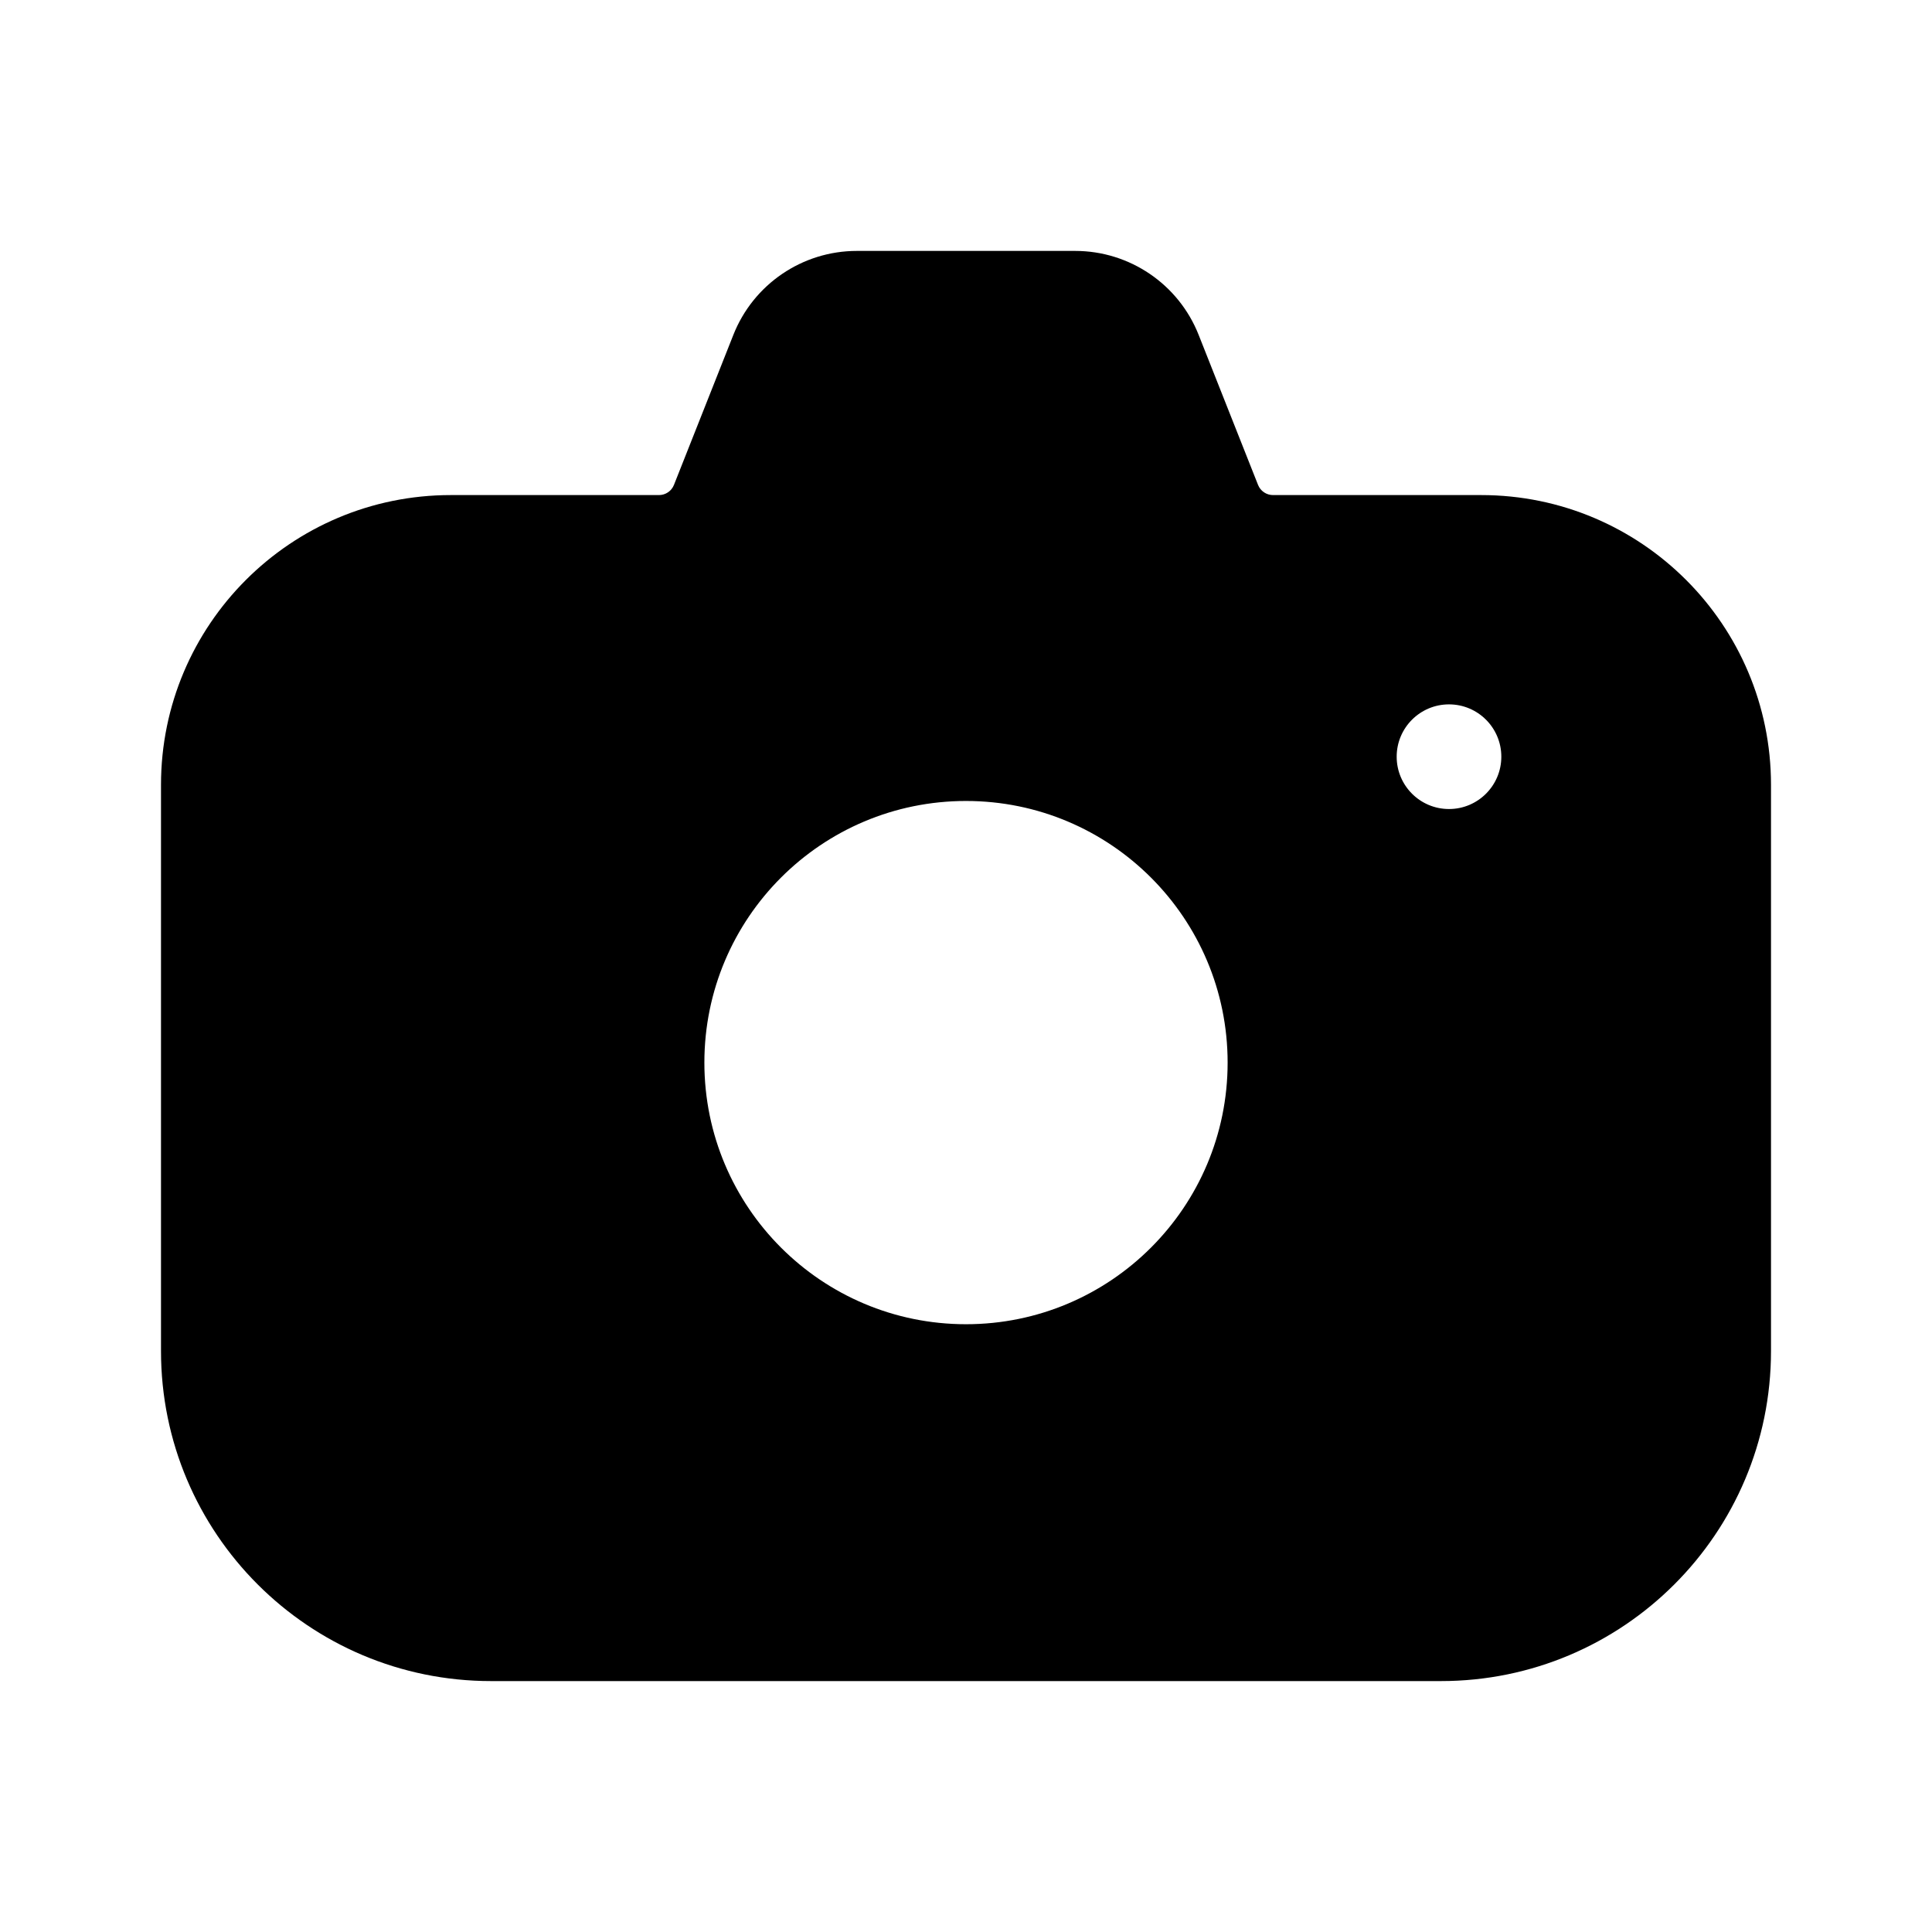
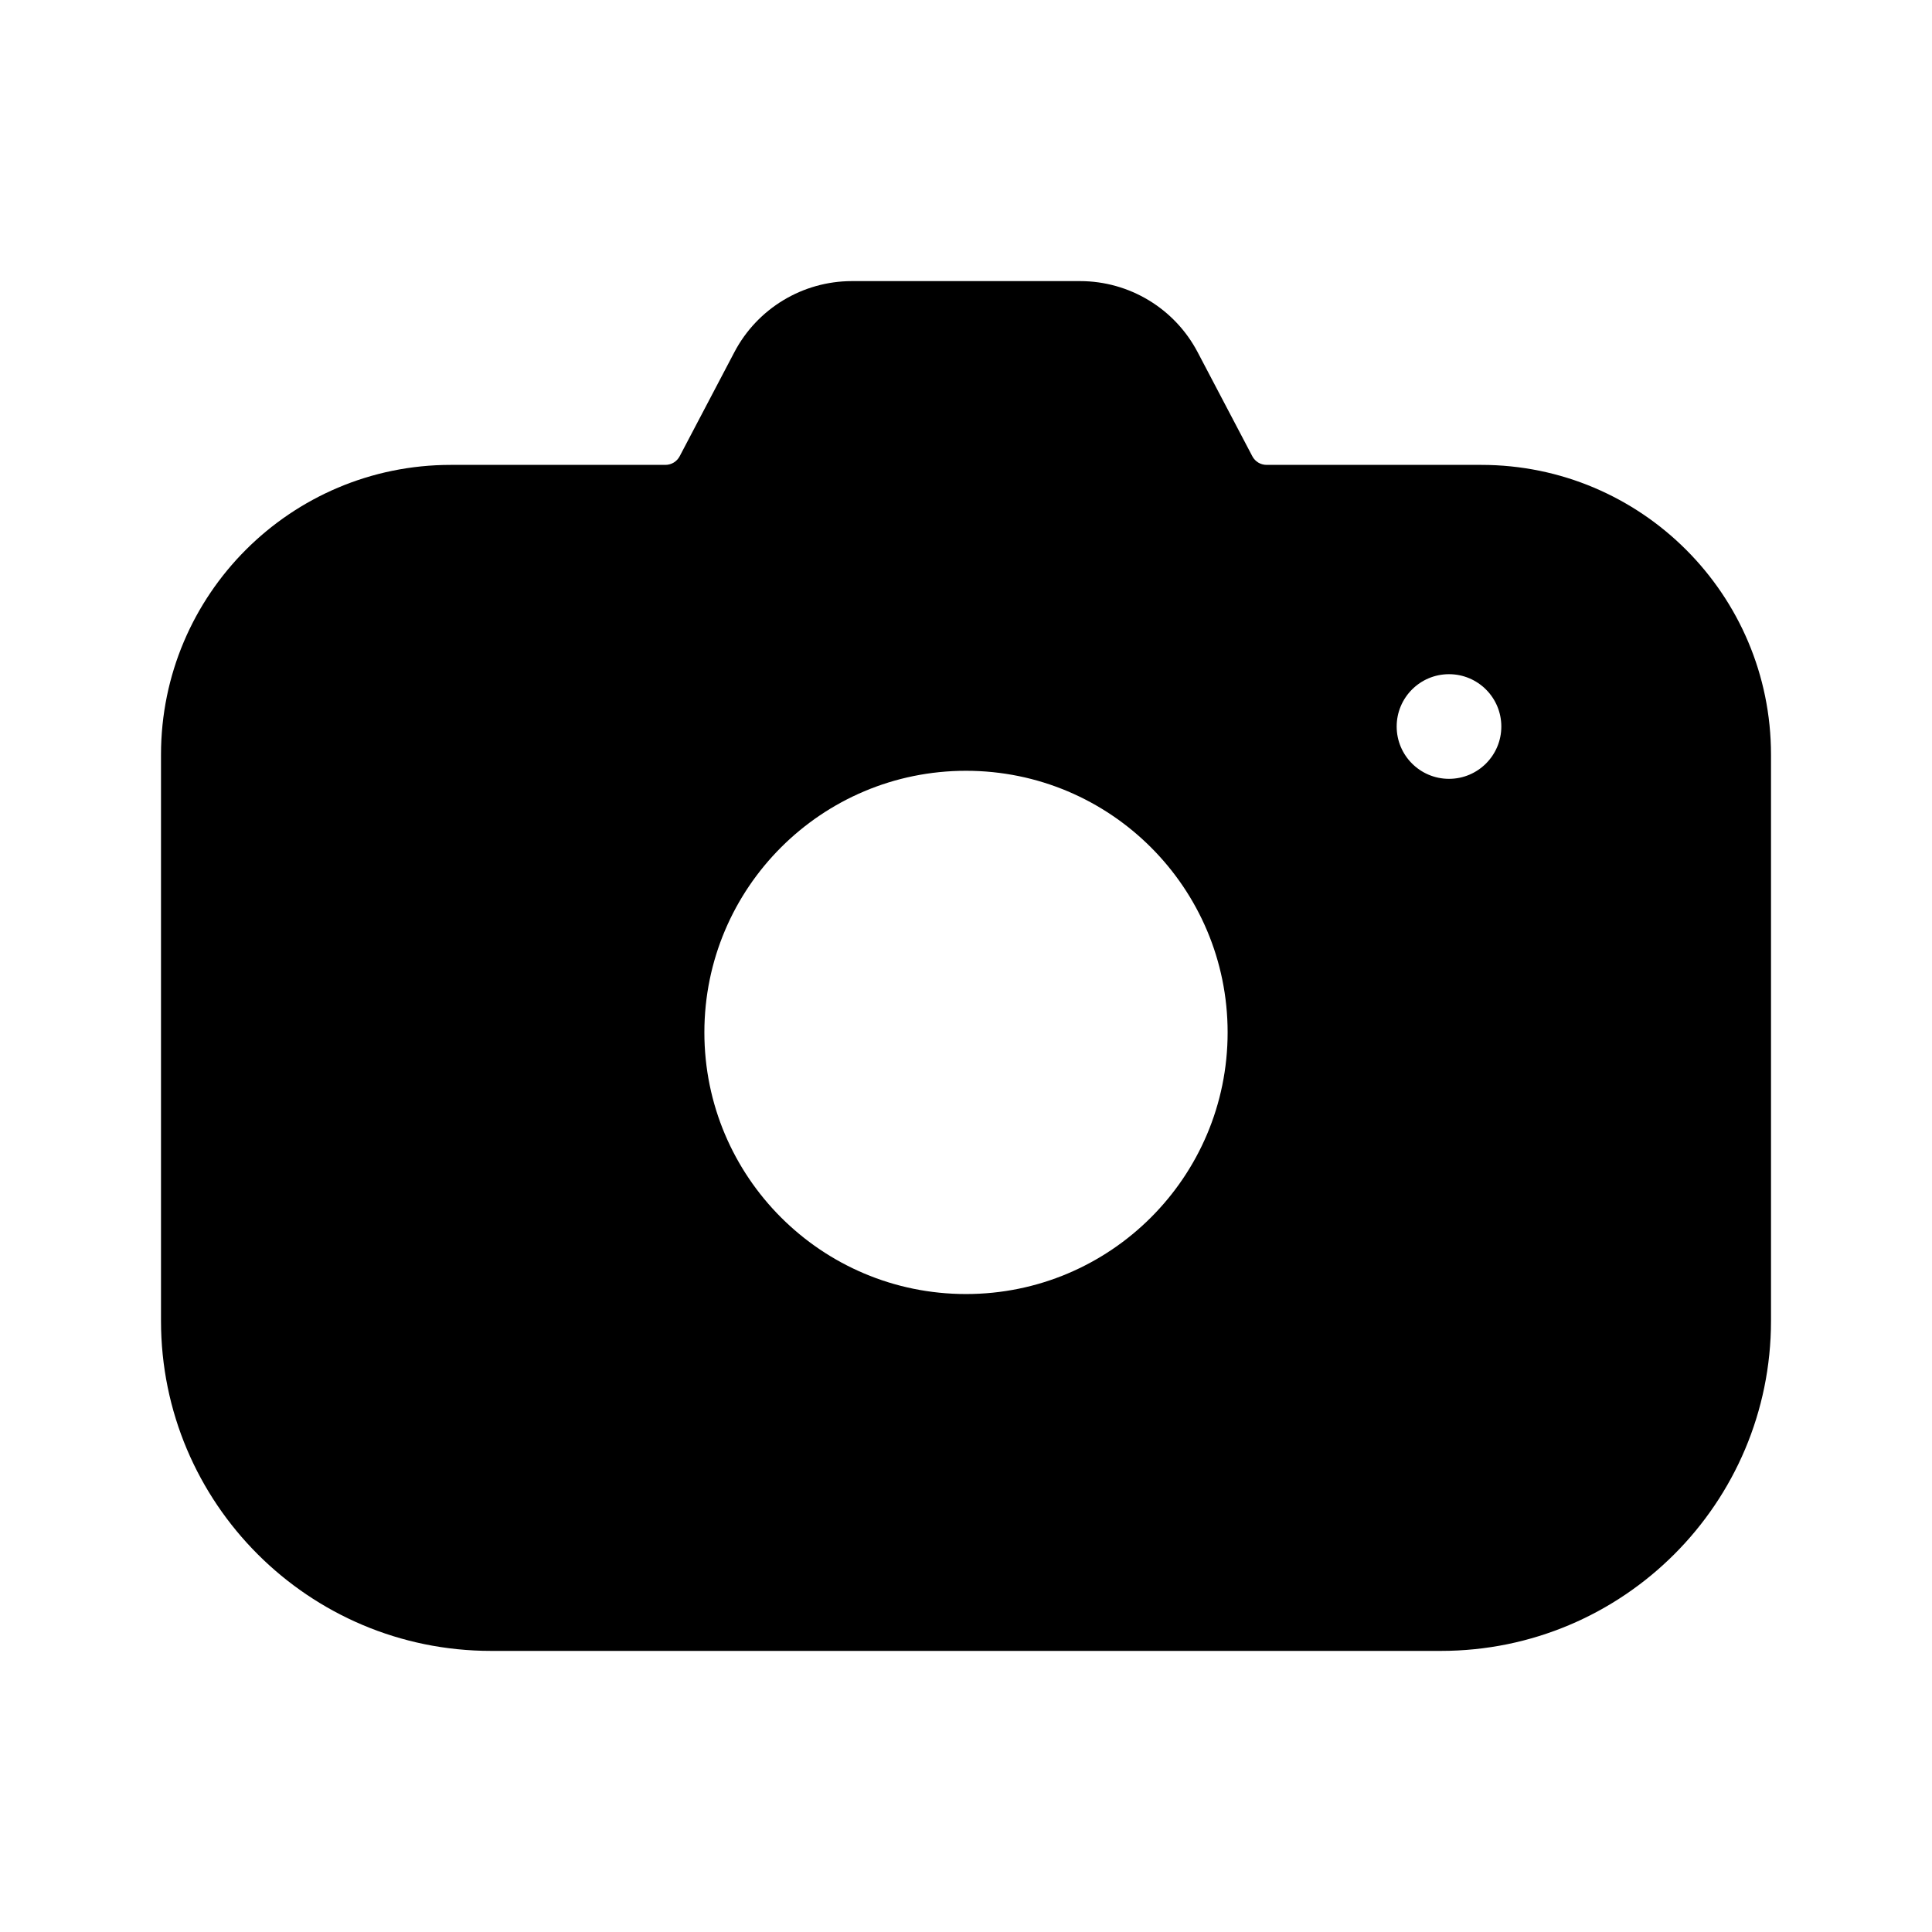
<svg xmlns="http://www.w3.org/2000/svg" viewBox="0 0 24 24" fill="currentColor" stroke="none" fill-rule="evenodd">
  <g data-part="body">
-     <path d="M2 9.75 A3.6 3.6 0 0 1 5.6 6.15 L8.186 6.15 A0.2 0.2 0 0 0 8.372 6.024 L9.11 4.16 A1.65 1.65 0 0 1 10.644 3.117 L13.356 3.117 A1.65 1.65 0 0 1 14.89 4.16 L15.628 6.024 A0.2 0.2 0 0 0 15.814 6.15 L18.4 6.15 A3.6 3.6 0 0 1 22 9.75 L22 16.783 A4.1 4.1 0 0 1 17.9 20.883 L6.1 20.883 A4.1 4.1 0 0 1 2 16.783 Z M 8.75 13.2 A 3.25 3.25 0 1 0 15.25 13.2 A 3.25 3.25 0 1 0 8.75 13.2 Z M 17.35 9.4 A 0.65 0.65 0 1 0 18.65 9.4 A 0.65 0.65 0 1 0 17.35 9.4 Z" />
+     <path d="M2 9.375 A3.6 3.6 0 0 1 5.6 5.775 L8.266 5.775 A0.2 0.2 0 0 0 8.443 5.668 L9.123 4.374 A1.65 1.65 0 0 1 10.583 3.492 L13.417 3.492 A1.65 1.65 0 0 1 14.877 4.374 L15.557 5.668 A0.2 0.2 0 0 0 15.734 5.775 L18.4 5.775 A3.6 3.6 0 0 1 22 9.375 L22 16.408 A4.1 4.1 0 0 1 17.9 20.508 L6.1 20.508 A4.1 4.1 0 0 1 2 16.408 Z M8.75 12.825 A3.25 3.25 0 1 0 15.25 12.825 A3.25 3.25 0 1 0 8.75 12.825 Z M17.35 9.025 A.65 .65 0 1 0 18.65 9.025 A.65 .65 0 1 0 17.35 9.025 Z" />
  </g>
</svg>
